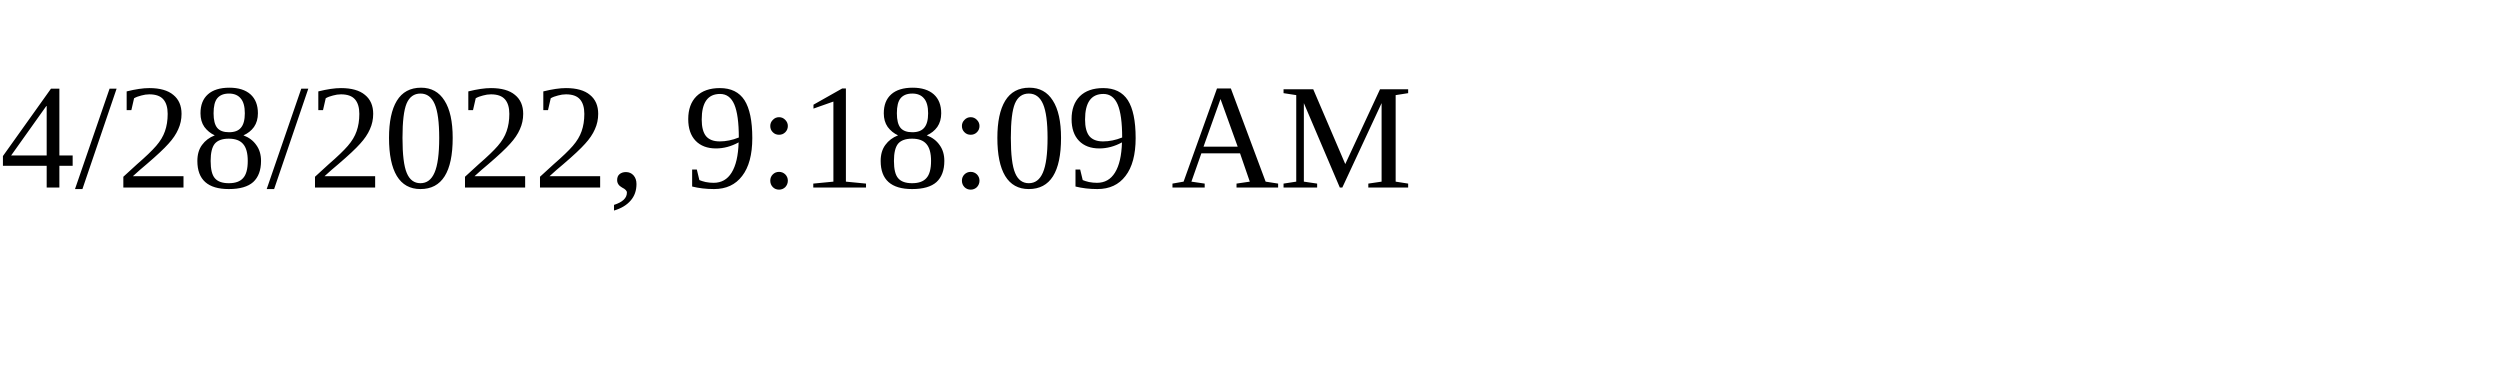
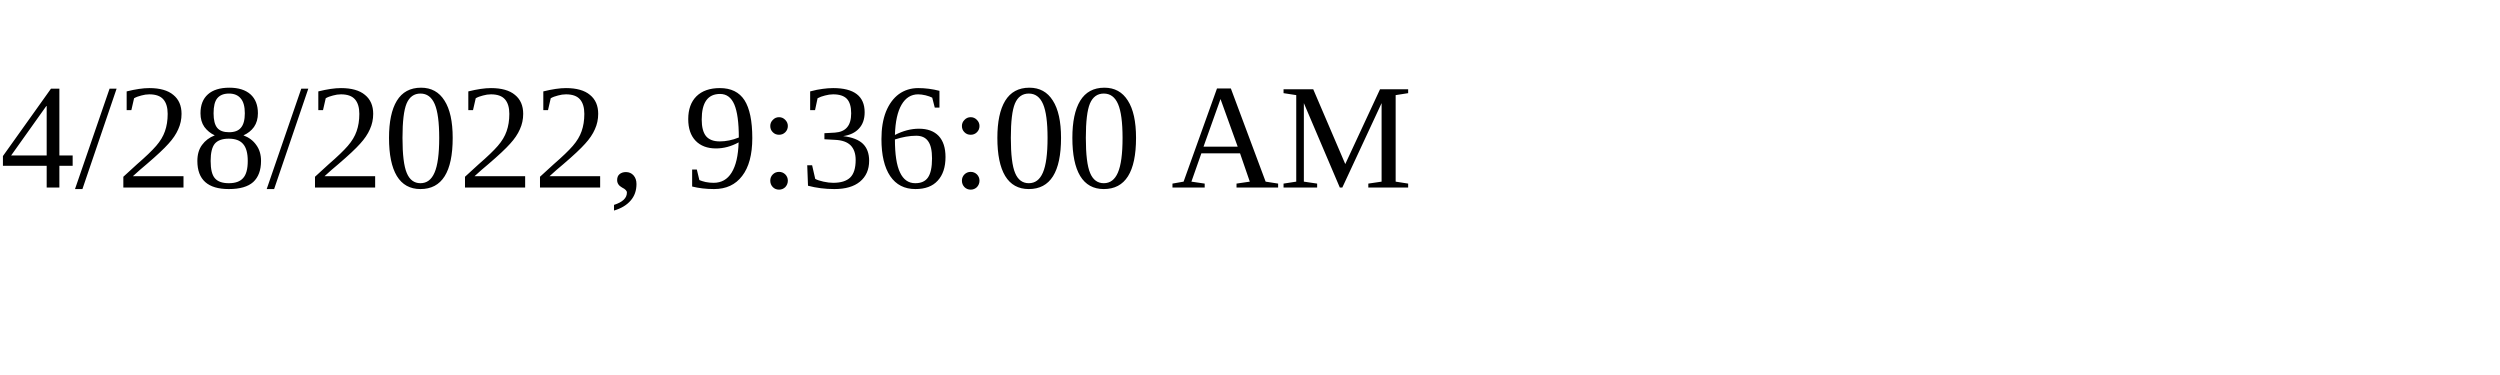
<svg xmlns="http://www.w3.org/2000/svg" height="30" width="200">
-   <text x="0" y="15">4/28/2022, 9:18:09 AM</text>
+   <text x="0" y="15">4/28/2022, 9:36:00 AM</text>
</svg>
